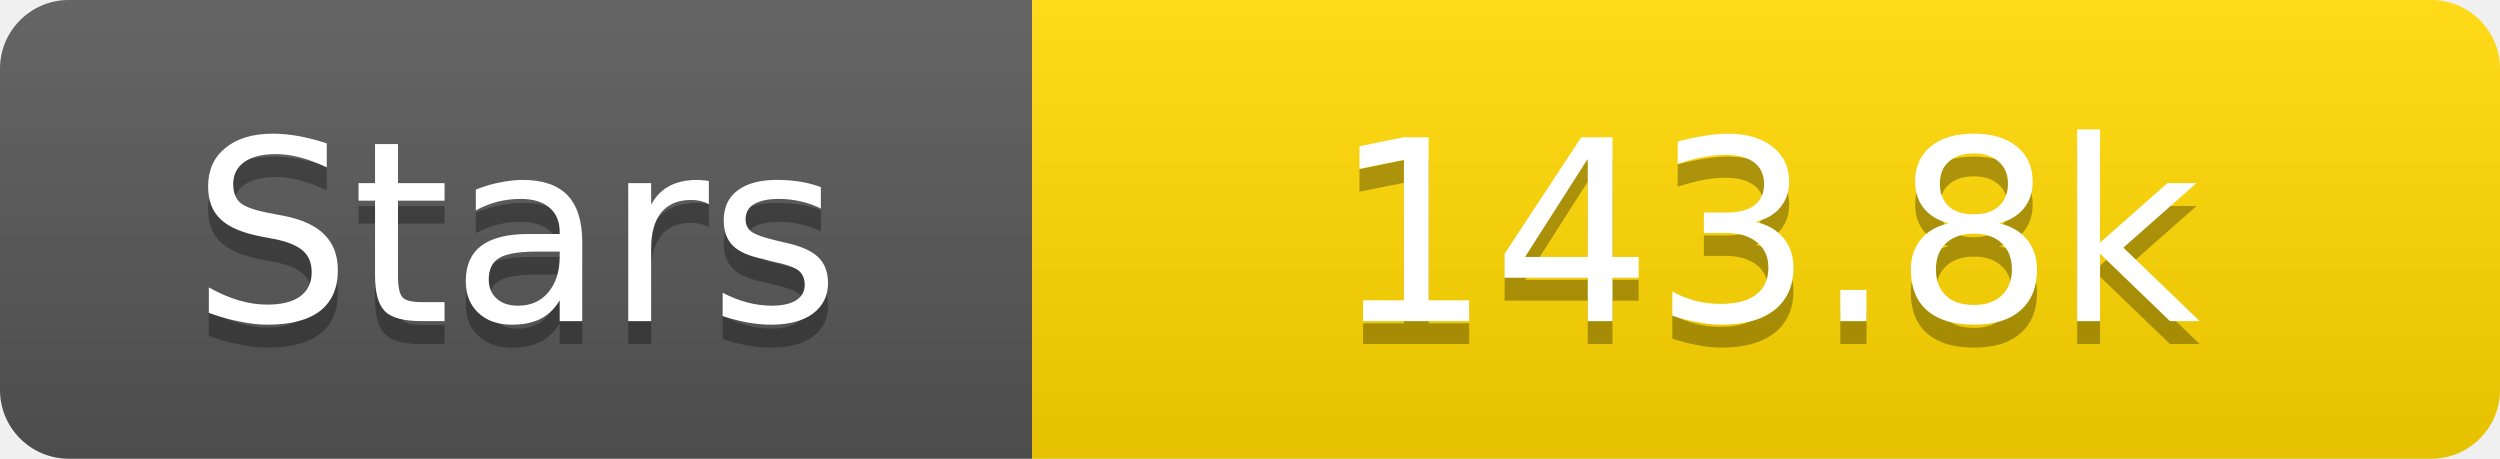
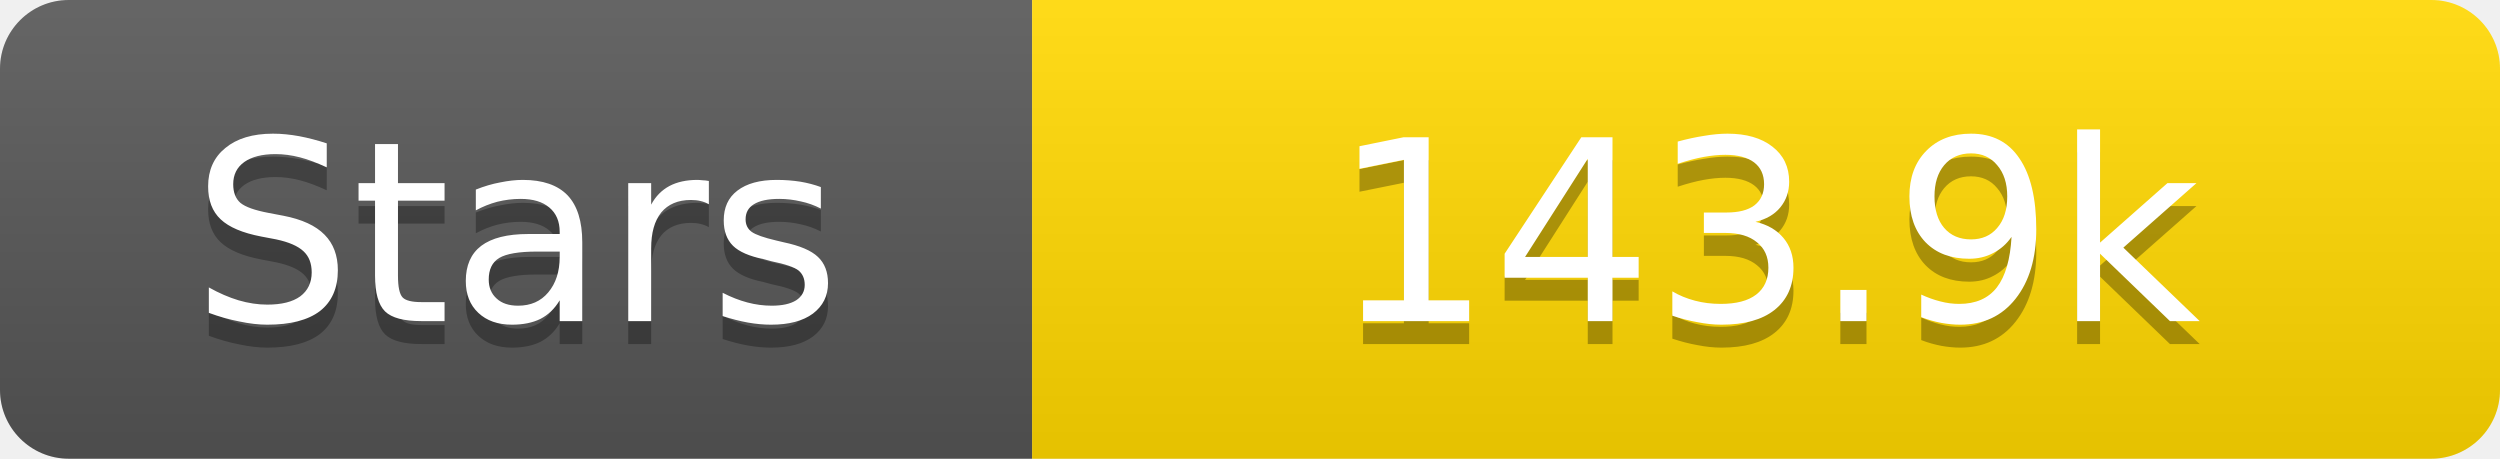
<svg xmlns="http://www.w3.org/2000/svg" width="109" height="20">
  <linearGradient id="s" x2="0" y2="100%">
    <stop offset="0" stop-color="#fff" stop-opacity=".1" />
    <stop offset="1" stop-opacity=".1" />
  </linearGradient>
  <clipPath id="r">
    <rect width="109" height="20" rx="3" fill="#fff" />
  </clipPath>
  <g clip-path="url(#r)">
    <rect width="45" height="20" fill="#555" />
    <rect x="45" width="64" height="20" fill="#ffd700" />
    <rect width="109" height="20" fill="url(#s)" />
  </g>
  <g fill="#fff" text-anchor="middle" font-family="Verdana,Geneva,DejaVu Sans,sans-serif" text-rendering="geometricPrecision" font-size="11">
    <text x="22.5" y="15" fill="#010101" fill-opacity=".3">Stars</text>
    <text x="22.5" y="14">Stars</text>
-     <text x="77.0" y="15" fill="#010101" fill-opacity=".3">143.8k</text>
-     <text x="77.0" y="14">143.8k</text>
+     <text x="77.0" y="15" fill="#010101" fill-opacity=".3">143.9k</text>
+     <text x="77.0" y="14">143.9k</text>
  </g>
</svg>
